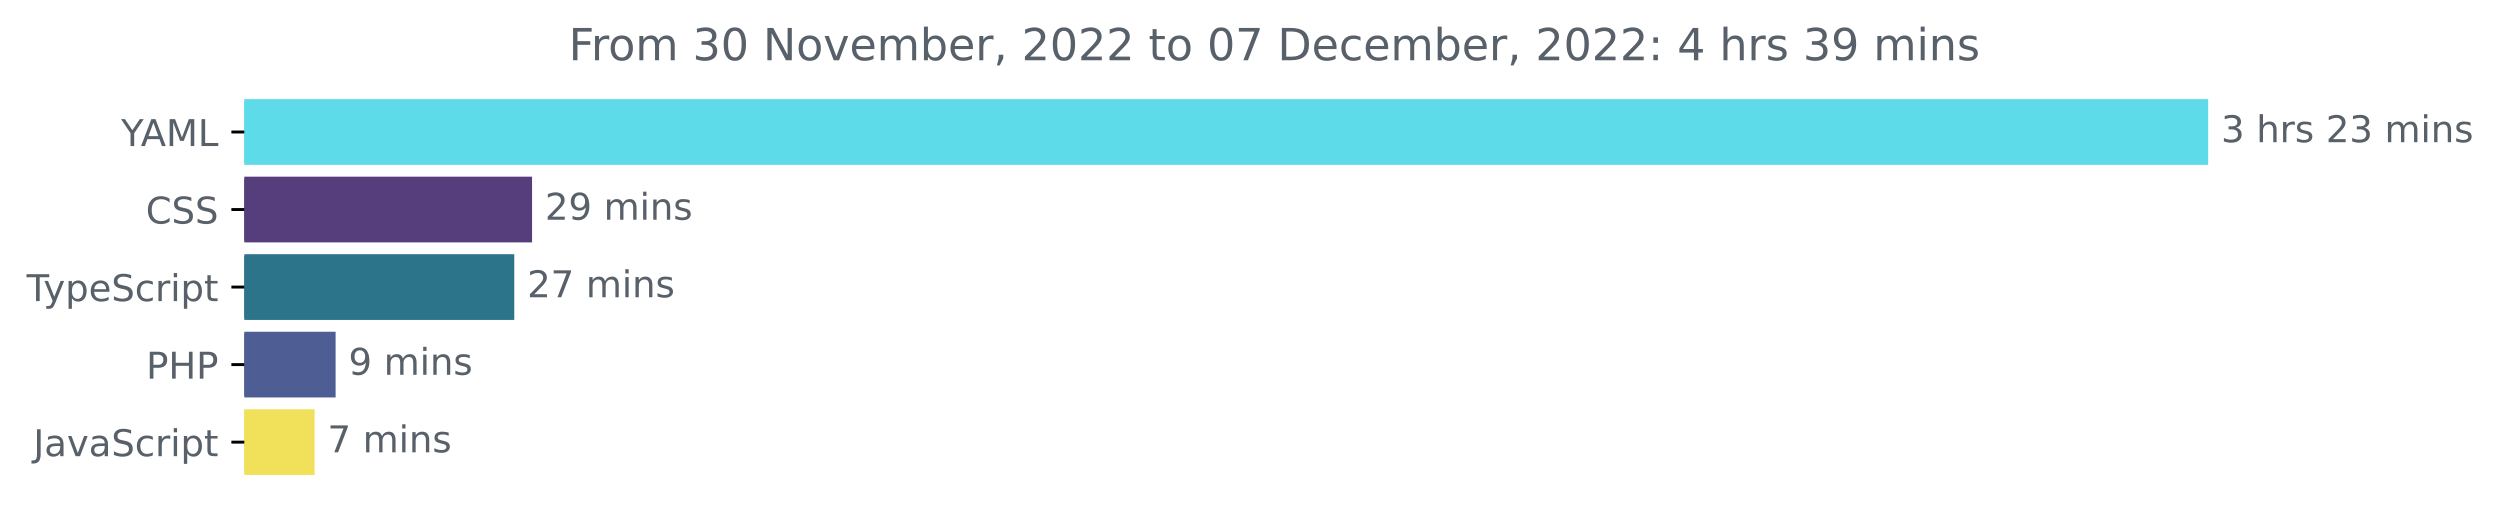
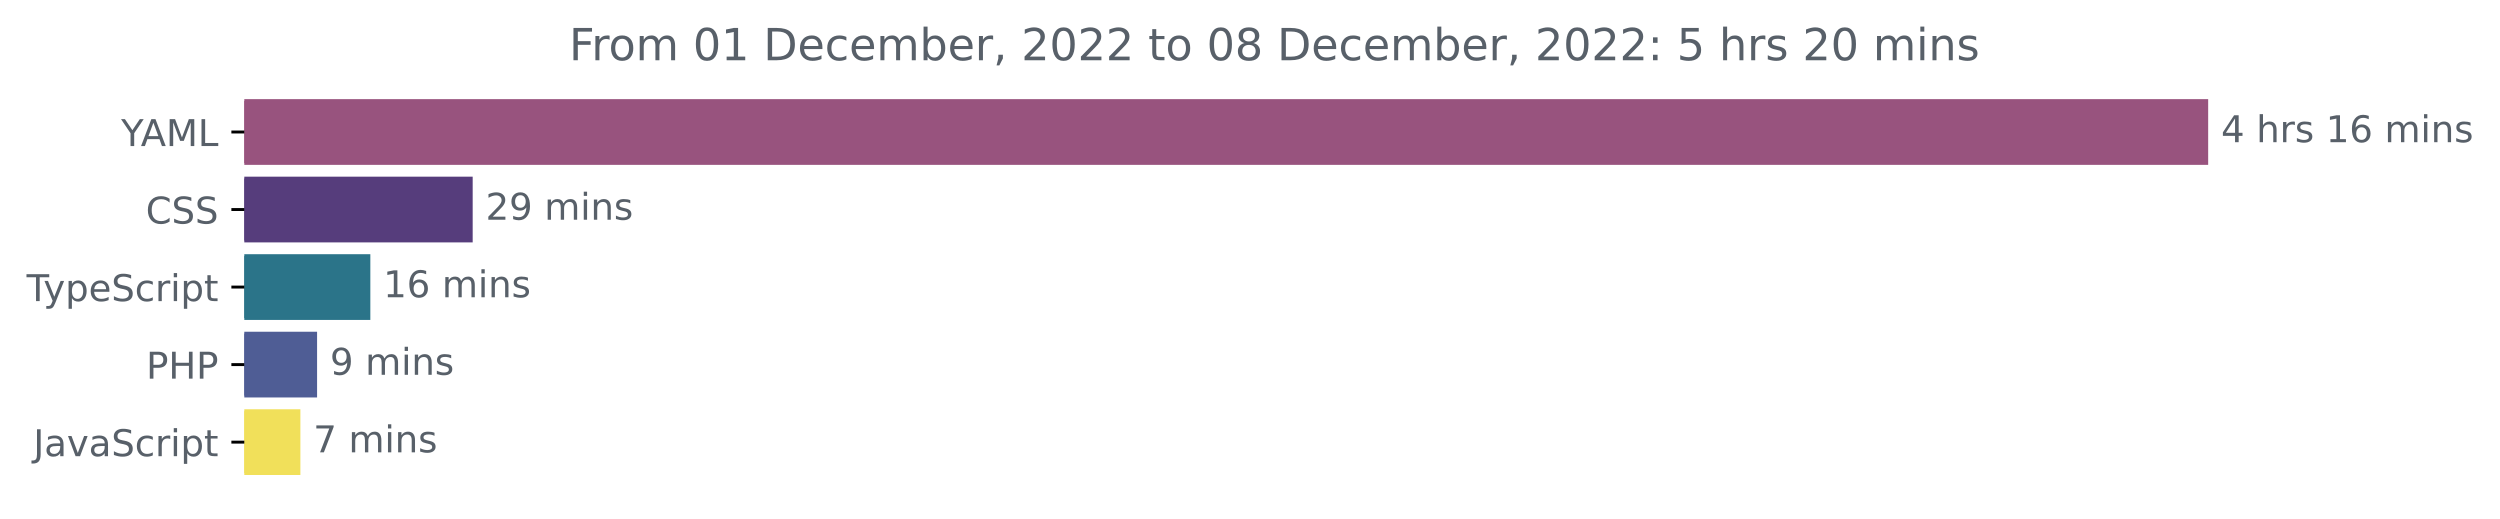
<svg xmlns="http://www.w3.org/2000/svg" xmlns:xlink="http://www.w3.org/1999/xlink" width="677.144pt" height="140.398pt" viewBox="0 0 677.144 140.398" version="1.1">
  <defs>
    <style type="text/css">*{stroke-linejoin: round; stroke-linecap: butt}</style>
  </defs>
  <g id="figure_1">
    <g id="patch_1">
      <path d="M -0 140.398  L 677.144 140.398  L 677.144 0  L -0 0  L -0 140.398  z " style="fill: none" />
    </g>
    <g id="axes_1">
      <g id="patch_2">
-         <path d="M 66.17 27.358  L 597.599 27.358  L 597.599 44.158  L 66.17 44.158  z " clip-path="url(#p6d901486c5)" style="fill: #5ddbe8; stroke: #5ddbe8; stroke-linejoin: miter" />
+         <path d="M 66.17 27.358  L 597.599 27.358  L 597.599 44.158  L 66.17 44.158  z " clip-path="url(#pd23501d26c)" style="fill: #98537e; stroke: #98537e; stroke-linejoin: miter" />
      </g>
      <g id="patch_3">
-         <path d="M 66.17 48.358  L 143.611 48.358  L 143.611 65.158  L 66.17 65.158  z " clip-path="url(#p6d901486c5)" style="fill: #563d7c; stroke: #563d7c; stroke-linejoin: miter" />
+         <path d="M 66.17 48.358  L 127.53 48.358  L 127.53 65.158  L 66.17 65.158  z " clip-path="url(#pd23501d26c)" style="fill: #563d7c; stroke: #563d7c; stroke-linejoin: miter" />
      </g>
      <g id="patch_4">
-         <path d="M 66.17 69.358  L 138.794 69.358  L 138.794 86.158  L 66.17 86.158  z " clip-path="url(#p6d901486c5)" style="fill: #2b7489; stroke: #2b7489; stroke-linejoin: miter" />
+         <path d="M 66.17 69.358  L 99.808 69.358  L 99.808 86.158  L 66.17 86.158  z " clip-path="url(#pd23501d26c)" style="fill: #2b7489; stroke: #2b7489; stroke-linejoin: miter" />
      </g>
      <g id="patch_5">
-         <path d="M 66.17 90.358  L 90.402 90.358  L 90.402 107.158  L 66.17 107.158  z " clip-path="url(#p6d901486c5)" style="fill: #4f5d95; stroke: #4f5d95; stroke-linejoin: miter" />
+         <path d="M 66.17 90.358  L 85.383 90.358  L 85.383 107.158  L 66.17 107.158  z " clip-path="url(#pd23501d26c)" style="fill: #4f5d95; stroke: #4f5d95; stroke-linejoin: miter" />
      </g>
      <g id="patch_6">
-         <path d="M 66.17 111.358  L 84.709 111.358  L 84.709 128.158  L 66.17 128.158  z " clip-path="url(#p6d901486c5)" style="fill: #f1e05a; stroke: #f1e05a; stroke-linejoin: miter" />
+         <path d="M 66.17 111.358  L 80.862 111.358  L 80.862 128.158  L 66.17 128.158  z " clip-path="url(#pd23501d26c)" style="fill: #f1e05a; stroke: #f1e05a; stroke-linejoin: miter" />
      </g>
      <g id="matplotlib.axis_1" />
      <g id="matplotlib.axis_2">
        <g id="ytick_1">
          <g id="line2d_1">
            <defs>
-               <path id="md868c7a009" d="M 0 0  L -3.5 0  " style="stroke: #000000; stroke-width: 0.8" />
+               <path id="m6e20e11e80" d="M 0 0  L -3.5 0  " style="stroke: #000000; stroke-width: 0.8" />
            </defs>
            <g>
-               <use xlink:href="#md868c7a009" x="66.17" y="35.758" style="stroke: #000000; stroke-width: 0.8" />
+               <use xlink:href="#m6e20e11e80" x="66.17" y="35.758" style="stroke: #000000; stroke-width: 0.8" />
            </g>
          </g>
          <g id="text_1">
            <g style="fill: #586069" transform="translate(32.79688 39.55734)scale(0.1 -0.1)">
              <defs>
                <path id="DejaVuSans-59" d="M -13 4666  L 666 4666  L 1959 2747  L 3244 4666  L 3922 4666  L 2272 2222  L 2272 0  L 1638 0  L 1638 2222  L -13 4666  z " transform="scale(0.015625)" />
                <path id="DejaVuSans-41" d="M 2188 4044  L 1331 1722  L 3047 1722  L 2188 4044  z M 1831 4666  L 2547 4666  L 4325 0  L 3669 0  L 3244 1197  L 1141 1197  L 716 0  L 50 0  L 1831 4666  z " transform="scale(0.015625)" />
                <path id="DejaVuSans-4d" d="M 628 4666  L 1569 4666  L 2759 1491  L 3956 4666  L 4897 4666  L 4897 0  L 4281 0  L 4281 4097  L 3078 897  L 2444 897  L 1241 4097  L 1241 0  L 628 0  L 628 4666  z " transform="scale(0.015625)" />
                <path id="DejaVuSans-4c" d="M 628 4666  L 1259 4666  L 1259 531  L 3531 531  L 3531 0  L 628 0  L 628 4666  z " transform="scale(0.015625)" />
              </defs>
              <use xlink:href="#DejaVuSans-59" />
              <use xlink:href="#DejaVuSans-41" x="53.334" />
              <use xlink:href="#DejaVuSans-4d" x="121.742" />
              <use xlink:href="#DejaVuSans-4c" x="208.021" />
            </g>
          </g>
        </g>
        <g id="ytick_2">
          <g id="line2d_2">
            <g>
-               <use xlink:href="#md868c7a009" x="66.17" y="56.758" style="stroke: #000000; stroke-width: 0.8" />
+               <use xlink:href="#m6e20e11e80" x="66.17" y="56.758" style="stroke: #000000; stroke-width: 0.8" />
            </g>
          </g>
          <g id="text_2">
            <g style="fill: #586069" transform="translate(39.49063 60.55734)scale(0.1 -0.1)">
              <defs>
                <path id="DejaVuSans-43" d="M 4122 4306  L 4122 3641  Q 3803 3938 3442 4084  Q 3081 4231 2675 4231  Q 1875 4231 1450 3742  Q 1025 3253 1025 2328  Q 1025 1406 1450 917  Q 1875 428 2675 428  Q 3081 428 3442 575  Q 3803 722 4122 1019  L 4122 359  Q 3791 134 3420 21  Q 3050 -91 2638 -91  Q 1578 -91 968 557  Q 359 1206 359 2328  Q 359 3453 968 4101  Q 1578 4750 2638 4750  Q 3056 4750 3426 4639  Q 3797 4528 4122 4306  z " transform="scale(0.015625)" />
                <path id="DejaVuSans-53" d="M 3425 4513  L 3425 3897  Q 3066 4069 2747 4153  Q 2428 4238 2131 4238  Q 1616 4238 1336 4038  Q 1056 3838 1056 3469  Q 1056 3159 1242 3001  Q 1428 2844 1947 2747  L 2328 2669  Q 3034 2534 3370 2195  Q 3706 1856 3706 1288  Q 3706 609 3251 259  Q 2797 -91 1919 -91  Q 1588 -91 1214 -16  Q 841 59 441 206  L 441 856  Q 825 641 1194 531  Q 1563 422 1919 422  Q 2459 422 2753 634  Q 3047 847 3047 1241  Q 3047 1584 2836 1778  Q 2625 1972 2144 2069  L 1759 2144  Q 1053 2284 737 2584  Q 422 2884 422 3419  Q 422 4038 858 4394  Q 1294 4750 2059 4750  Q 2388 4750 2728 4690  Q 3069 4631 3425 4513  z " transform="scale(0.015625)" />
              </defs>
              <use xlink:href="#DejaVuSans-43" />
              <use xlink:href="#DejaVuSans-53" x="69.824" />
              <use xlink:href="#DejaVuSans-53" x="133.301" />
            </g>
          </g>
        </g>
        <g id="ytick_3">
          <g id="line2d_3">
            <g>
-               <use xlink:href="#md868c7a009" x="66.17" y="77.758" style="stroke: #000000; stroke-width: 0.8" />
+               <use xlink:href="#m6e20e11e80" x="66.17" y="77.758" style="stroke: #000000; stroke-width: 0.8" />
            </g>
          </g>
          <g id="text_3">
            <g style="fill: #586069" transform="translate(7.2 81.55734)scale(0.1 -0.1)">
              <defs>
                <path id="DejaVuSans-54" d="M -19 4666  L 3928 4666  L 3928 4134  L 2272 4134  L 2272 0  L 1638 0  L 1638 4134  L -19 4134  L -19 4666  z " transform="scale(0.015625)" />
                <path id="DejaVuSans-79" d="M 2059 -325  Q 1816 -950 1584 -1140  Q 1353 -1331 966 -1331  L 506 -1331  L 506 -850  L 844 -850  Q 1081 -850 1212 -737  Q 1344 -625 1503 -206  L 1606 56  L 191 3500  L 800 3500  L 1894 763  L 2988 3500  L 3597 3500  L 2059 -325  z " transform="scale(0.015625)" />
                <path id="DejaVuSans-70" d="M 1159 525  L 1159 -1331  L 581 -1331  L 581 3500  L 1159 3500  L 1159 2969  Q 1341 3281 1617 3432  Q 1894 3584 2278 3584  Q 2916 3584 3314 3078  Q 3713 2572 3713 1747  Q 3713 922 3314 415  Q 2916 -91 2278 -91  Q 1894 -91 1617 61  Q 1341 213 1159 525  z M 3116 1747  Q 3116 2381 2855 2742  Q 2594 3103 2138 3103  Q 1681 3103 1420 2742  Q 1159 2381 1159 1747  Q 1159 1113 1420 752  Q 1681 391 2138 391  Q 2594 391 2855 752  Q 3116 1113 3116 1747  z " transform="scale(0.015625)" />
                <path id="DejaVuSans-65" d="M 3597 1894  L 3597 1613  L 953 1613  Q 991 1019 1311 708  Q 1631 397 2203 397  Q 2534 397 2845 478  Q 3156 559 3463 722  L 3463 178  Q 3153 47 2828 -22  Q 2503 -91 2169 -91  Q 1331 -91 842 396  Q 353 884 353 1716  Q 353 2575 817 3079  Q 1281 3584 2069 3584  Q 2775 3584 3186 3129  Q 3597 2675 3597 1894  z M 3022 2063  Q 3016 2534 2758 2815  Q 2500 3097 2075 3097  Q 1594 3097 1305 2825  Q 1016 2553 972 2059  L 3022 2063  z " transform="scale(0.015625)" />
                <path id="DejaVuSans-63" d="M 3122 3366  L 3122 2828  Q 2878 2963 2633 3030  Q 2388 3097 2138 3097  Q 1578 3097 1268 2742  Q 959 2388 959 1747  Q 959 1106 1268 751  Q 1578 397 2138 397  Q 2388 397 2633 464  Q 2878 531 3122 666  L 3122 134  Q 2881 22 2623 -34  Q 2366 -91 2075 -91  Q 1284 -91 818 406  Q 353 903 353 1747  Q 353 2603 823 3093  Q 1294 3584 2113 3584  Q 2378 3584 2631 3529  Q 2884 3475 3122 3366  z " transform="scale(0.015625)" />
                <path id="DejaVuSans-72" d="M 2631 2963  Q 2534 3019 2420 3045  Q 2306 3072 2169 3072  Q 1681 3072 1420 2755  Q 1159 2438 1159 1844  L 1159 0  L 581 0  L 581 3500  L 1159 3500  L 1159 2956  Q 1341 3275 1631 3429  Q 1922 3584 2338 3584  Q 2397 3584 2469 3576  Q 2541 3569 2628 3553  L 2631 2963  z " transform="scale(0.015625)" />
                <path id="DejaVuSans-69" d="M 603 3500  L 1178 3500  L 1178 0  L 603 0  L 603 3500  z M 603 4863  L 1178 4863  L 1178 4134  L 603 4134  L 603 4863  z " transform="scale(0.015625)" />
                <path id="DejaVuSans-74" d="M 1172 4494  L 1172 3500  L 2356 3500  L 2356 3053  L 1172 3053  L 1172 1153  Q 1172 725 1289 603  Q 1406 481 1766 481  L 2356 481  L 2356 0  L 1766 0  Q 1100 0 847 248  Q 594 497 594 1153  L 594 3053  L 172 3053  L 172 3500  L 594 3500  L 594 4494  L 1172 4494  z " transform="scale(0.015625)" />
              </defs>
              <use xlink:href="#DejaVuSans-54" />
              <use xlink:href="#DejaVuSans-79" x="45.459" />
              <use xlink:href="#DejaVuSans-70" x="104.639" />
              <use xlink:href="#DejaVuSans-65" x="168.115" />
              <use xlink:href="#DejaVuSans-53" x="229.639" />
              <use xlink:href="#DejaVuSans-63" x="293.115" />
              <use xlink:href="#DejaVuSans-72" x="348.096" />
              <use xlink:href="#DejaVuSans-69" x="389.209" />
              <use xlink:href="#DejaVuSans-70" x="416.992" />
              <use xlink:href="#DejaVuSans-74" x="480.469" />
            </g>
          </g>
        </g>
        <g id="ytick_4">
          <g id="line2d_4">
            <g>
-               <use xlink:href="#md868c7a009" x="66.17" y="98.758" style="stroke: #000000; stroke-width: 0.8" />
+               <use xlink:href="#m6e20e11e80" x="66.17" y="98.758" style="stroke: #000000; stroke-width: 0.8" />
            </g>
          </g>
          <g id="text_4">
            <g style="fill: #586069" transform="translate(39.59063 102.5573)scale(0.1 -0.1)">
              <defs>
                <path id="DejaVuSans-50" d="M 1259 4147  L 1259 2394  L 2053 2394  Q 2494 2394 2734 2622  Q 2975 2850 2975 3272  Q 2975 3691 2734 3919  Q 2494 4147 2053 4147  L 1259 4147  z M 628 4666  L 2053 4666  Q 2838 4666 3239 4311  Q 3641 3956 3641 3272  Q 3641 2581 3239 2228  Q 2838 1875 2053 1875  L 1259 1875  L 1259 0  L 628 0  L 628 4666  z " transform="scale(0.015625)" />
                <path id="DejaVuSans-48" d="M 628 4666  L 1259 4666  L 1259 2753  L 3553 2753  L 3553 4666  L 4184 4666  L 4184 0  L 3553 0  L 3553 2222  L 1259 2222  L 1259 0  L 628 0  L 628 4666  z " transform="scale(0.015625)" />
              </defs>
              <use xlink:href="#DejaVuSans-50" />
              <use xlink:href="#DejaVuSans-48" x="60.303" />
              <use xlink:href="#DejaVuSans-50" x="135.498" />
            </g>
          </g>
        </g>
        <g id="ytick_5">
          <g id="line2d_5">
            <g>
-               <use xlink:href="#md868c7a009" x="66.17" y="119.758" style="stroke: #000000; stroke-width: 0.8" />
+               <use xlink:href="#m6e20e11e80" x="66.17" y="119.758" style="stroke: #000000; stroke-width: 0.8" />
            </g>
          </g>
          <g id="text_5">
            <g style="fill: #586069" transform="translate(9.040625 123.5573)scale(0.1 -0.1)">
              <defs>
                <path id="DejaVuSans-4a" d="M 628 4666  L 1259 4666  L 1259 325  Q 1259 -519 939 -900  Q 619 -1281 -91 -1281  L -331 -1281  L -331 -750  L -134 -750  Q 284 -750 456 -515  Q 628 -281 628 325  L 628 4666  z " transform="scale(0.015625)" />
                <path id="DejaVuSans-61" d="M 2194 1759  Q 1497 1759 1228 1600  Q 959 1441 959 1056  Q 959 750 1161 570  Q 1363 391 1709 391  Q 2188 391 2477 730  Q 2766 1069 2766 1631  L 2766 1759  L 2194 1759  z M 3341 1997  L 3341 0  L 2766 0  L 2766 531  Q 2569 213 2275 61  Q 1981 -91 1556 -91  Q 1019 -91 701 211  Q 384 513 384 1019  Q 384 1609 779 1909  Q 1175 2209 1959 2209  L 2766 2209  L 2766 2266  Q 2766 2663 2505 2880  Q 2244 3097 1772 3097  Q 1472 3097 1187 3025  Q 903 2953 641 2809  L 641 3341  Q 956 3463 1253 3523  Q 1550 3584 1831 3584  Q 2591 3584 2966 3190  Q 3341 2797 3341 1997  z " transform="scale(0.015625)" />
                <path id="DejaVuSans-76" d="M 191 3500  L 800 3500  L 1894 563  L 2988 3500  L 3597 3500  L 2284 0  L 1503 0  L 191 3500  z " transform="scale(0.015625)" />
              </defs>
              <use xlink:href="#DejaVuSans-4a" />
              <use xlink:href="#DejaVuSans-61" x="29.492" />
              <use xlink:href="#DejaVuSans-76" x="90.771" />
              <use xlink:href="#DejaVuSans-61" x="149.951" />
              <use xlink:href="#DejaVuSans-53" x="211.23" />
              <use xlink:href="#DejaVuSans-63" x="274.707" />
              <use xlink:href="#DejaVuSans-72" x="329.688" />
              <use xlink:href="#DejaVuSans-69" x="370.801" />
              <use xlink:href="#DejaVuSans-70" x="398.584" />
              <use xlink:href="#DejaVuSans-74" x="462.061" />
            </g>
          </g>
        </g>
      </g>
      <g id="text_6">
        <g style="fill: #586069" transform="translate(601.5989 38.5175)scale(0.1 -0.1)">
          <defs>
-             <path id="DejaVuSans-33" d="M 2597 2516  Q 3050 2419 3304 2112  Q 3559 1806 3559 1356  Q 3559 666 3084 287  Q 2609 -91 1734 -91  Q 1441 -91 1130 -33  Q 819 25 488 141  L 488 750  Q 750 597 1062 519  Q 1375 441 1716 441  Q 2309 441 2620 675  Q 2931 909 2931 1356  Q 2931 1769 2642 2001  Q 2353 2234 1838 2234  L 1294 2234  L 1294 2753  L 1863 2753  Q 2328 2753 2575 2939  Q 2822 3125 2822 3475  Q 2822 3834 2567 4026  Q 2313 4219 1838 4219  Q 1578 4219 1281 4162  Q 984 4106 628 3988  L 628 4550  Q 988 4650 1302 4700  Q 1616 4750 1894 4750  Q 2613 4750 3031 4423  Q 3450 4097 3450 3541  Q 3450 3153 3228 2886  Q 3006 2619 2597 2516  z " transform="scale(0.015625)" />
+             <path id="DejaVuSans-34" d="M 2419 4116  L 825 1625  L 2419 1625  L 2419 4116  z M 2253 4666  L 3047 4666  L 3047 1625  L 3713 1625  L 3713 1100  L 3047 1100  L 3047 0  L 2419 0  L 2419 1100  L 313 1100  L 313 1709  L 2253 4666  z " transform="scale(0.015625)" />
            <path id="DejaVuSans-20" transform="scale(0.015625)" />
            <path id="DejaVuSans-68" d="M 3513 2113  L 3513 0  L 2938 0  L 2938 2094  Q 2938 2591 2744 2837  Q 2550 3084 2163 3084  Q 1697 3084 1428 2787  Q 1159 2491 1159 1978  L 1159 0  L 581 0  L 581 4863  L 1159 4863  L 1159 2956  Q 1366 3272 1645 3428  Q 1925 3584 2291 3584  Q 2894 3584 3203 3211  Q 3513 2838 3513 2113  z " transform="scale(0.015625)" />
            <path id="DejaVuSans-73" d="M 2834 3397  L 2834 2853  Q 2591 2978 2328 3040  Q 2066 3103 1784 3103  Q 1356 3103 1142 2972  Q 928 2841 928 2578  Q 928 2378 1081 2264  Q 1234 2150 1697 2047  L 1894 2003  Q 2506 1872 2764 1633  Q 3022 1394 3022 966  Q 3022 478 2636 193  Q 2250 -91 1575 -91  Q 1294 -91 989 -36  Q 684 19 347 128  L 347 722  Q 666 556 975 473  Q 1284 391 1588 391  Q 1994 391 2212 530  Q 2431 669 2431 922  Q 2431 1156 2273 1281  Q 2116 1406 1581 1522  L 1381 1569  Q 847 1681 609 1914  Q 372 2147 372 2553  Q 372 3047 722 3315  Q 1072 3584 1716 3584  Q 2034 3584 2315 3537  Q 2597 3491 2834 3397  z " transform="scale(0.015625)" />
-             <path id="DejaVuSans-32" d="M 1228 531  L 3431 531  L 3431 0  L 469 0  L 469 531  Q 828 903 1448 1529  Q 2069 2156 2228 2338  Q 2531 2678 2651 2914  Q 2772 3150 2772 3378  Q 2772 3750 2511 3984  Q 2250 4219 1831 4219  Q 1534 4219 1204 4116  Q 875 4013 500 3803  L 500 4441  Q 881 4594 1212 4672  Q 1544 4750 1819 4750  Q 2544 4750 2975 4387  Q 3406 4025 3406 3419  Q 3406 3131 3298 2873  Q 3191 2616 2906 2266  Q 2828 2175 2409 1742  Q 1991 1309 1228 531  z " transform="scale(0.015625)" />
+             <path id="DejaVuSans-31" d="M 794 531  L 1825 531  L 1825 4091  L 703 3866  L 703 4441  L 1819 4666  L 2450 4666  L 2450 531  L 3481 531  L 3481 0  L 794 0  L 794 531  z " transform="scale(0.015625)" />
+             <path id="DejaVuSans-36" d="M 2113 2584  Q 1688 2584 1439 2293  Q 1191 2003 1191 1497  Q 1191 994 1439 701  Q 1688 409 2113 409  Q 2538 409 2786 701  Q 3034 994 3034 1497  Q 3034 2003 2786 2293  Q 2538 2584 2113 2584  z M 3366 4563  L 3366 3988  Q 3128 4100 2886 4159  Q 2644 4219 2406 4219  Q 1781 4219 1451 3797  Q 1122 3375 1075 2522  Q 1259 2794 1537 2939  Q 1816 3084 2150 3084  Q 2853 3084 3261 2657  Q 3669 2231 3669 1497  Q 3669 778 3244 343  Q 2819 -91 2113 -91  Q 1303 -91 875 529  Q 447 1150 447 2328  Q 447 3434 972 4092  Q 1497 4750 2381 4750  Q 2619 4750 2861 4703  Q 3103 4656 3366 4563  z " transform="scale(0.015625)" />
            <path id="DejaVuSans-6d" d="M 3328 2828  Q 3544 3216 3844 3400  Q 4144 3584 4550 3584  Q 5097 3584 5394 3201  Q 5691 2819 5691 2113  L 5691 0  L 5113 0  L 5113 2094  Q 5113 2597 4934 2840  Q 4756 3084 4391 3084  Q 3944 3084 3684 2787  Q 3425 2491 3425 1978  L 3425 0  L 2847 0  L 2847 2094  Q 2847 2600 2669 2842  Q 2491 3084 2119 3084  Q 1678 3084 1418 2786  Q 1159 2488 1159 1978  L 1159 0  L 581 0  L 581 3500  L 1159 3500  L 1159 2956  Q 1356 3278 1631 3431  Q 1906 3584 2284 3584  Q 2666 3584 2933 3390  Q 3200 3197 3328 2828  z " transform="scale(0.015625)" />
            <path id="DejaVuSans-6e" d="M 3513 2113  L 3513 0  L 2938 0  L 2938 2094  Q 2938 2591 2744 2837  Q 2550 3084 2163 3084  Q 1697 3084 1428 2787  Q 1159 2491 1159 1978  L 1159 0  L 581 0  L 581 3500  L 1159 3500  L 1159 2956  Q 1366 3272 1645 3428  Q 1925 3584 2291 3584  Q 2894 3584 3203 3211  Q 3513 2838 3513 2113  z " transform="scale(0.015625)" />
          </defs>
-           <use xlink:href="#DejaVuSans-33" />
+           <use xlink:href="#DejaVuSans-34" />
          <use xlink:href="#DejaVuSans-20" x="63.623" />
          <use xlink:href="#DejaVuSans-68" x="95.41" />
          <use xlink:href="#DejaVuSans-72" x="158.789" />
          <use xlink:href="#DejaVuSans-73" x="199.902" />
          <use xlink:href="#DejaVuSans-20" x="252.002" />
-           <use xlink:href="#DejaVuSans-32" x="283.789" />
-           <use xlink:href="#DejaVuSans-33" x="347.412" />
+           <use xlink:href="#DejaVuSans-31" x="283.789" />
+           <use xlink:href="#DejaVuSans-36" x="347.412" />
          <use xlink:href="#DejaVuSans-20" x="411.035" />
          <use xlink:href="#DejaVuSans-6d" x="442.822" />
          <use xlink:href="#DejaVuSans-69" x="540.234" />
          <use xlink:href="#DejaVuSans-6e" x="568.018" />
          <use xlink:href="#DejaVuSans-73" x="631.396" />
        </g>
      </g>
      <g id="text_7">
-         <g style="fill: #586069" transform="translate(147.611 59.5175)scale(0.1 -0.1)">
+         <g style="fill: #586069" transform="translate(131.5299 59.5175)scale(0.1 -0.1)">
          <defs>
+             <path id="DejaVuSans-32" d="M 1228 531  L 3431 531  L 3431 0  L 469 0  L 469 531  Q 828 903 1448 1529  Q 2069 2156 2228 2338  Q 2531 2678 2651 2914  Q 2772 3150 2772 3378  Q 2772 3750 2511 3984  Q 2250 4219 1831 4219  Q 1534 4219 1204 4116  Q 875 4013 500 3803  L 500 4441  Q 881 4594 1212 4672  Q 1544 4750 1819 4750  Q 2544 4750 2975 4387  Q 3406 4025 3406 3419  Q 3406 3131 3298 2873  Q 3191 2616 2906 2266  Q 2828 2175 2409 1742  Q 1991 1309 1228 531  z " transform="scale(0.015625)" />
            <path id="DejaVuSans-39" d="M 703 97  L 703 672  Q 941 559 1184 500  Q 1428 441 1663 441  Q 2288 441 2617 861  Q 2947 1281 2994 2138  Q 2813 1869 2534 1725  Q 2256 1581 1919 1581  Q 1219 1581 811 2004  Q 403 2428 403 3163  Q 403 3881 828 4315  Q 1253 4750 1959 4750  Q 2769 4750 3195 4129  Q 3622 3509 3622 2328  Q 3622 1225 3098 567  Q 2575 -91 1691 -91  Q 1453 -91 1209 -44  Q 966 3 703 97  z M 1959 2075  Q 2384 2075 2632 2365  Q 2881 2656 2881 3163  Q 2881 3666 2632 3958  Q 2384 4250 1959 4250  Q 1534 4250 1286 3958  Q 1038 3666 1038 3163  Q 1038 2656 1286 2365  Q 1534 2075 1959 2075  z " transform="scale(0.015625)" />
          </defs>
          <use xlink:href="#DejaVuSans-32" />
          <use xlink:href="#DejaVuSans-39" x="63.623" />
          <use xlink:href="#DejaVuSans-20" x="127.246" />
          <use xlink:href="#DejaVuSans-6d" x="159.033" />
          <use xlink:href="#DejaVuSans-69" x="256.445" />
          <use xlink:href="#DejaVuSans-6e" x="284.229" />
          <use xlink:href="#DejaVuSans-73" x="347.607" />
        </g>
      </g>
      <g id="text_8">
-         <g style="fill: #586069" transform="translate(142.7938 80.5175)scale(0.1 -0.1)">
-           <defs>
-             <path id="DejaVuSans-37" d="M 525 4666  L 3525 4666  L 3525 4397  L 1831 0  L 1172 0  L 2766 4134  L 525 4134  L 525 4666  z " transform="scale(0.015625)" />
-           </defs>
-           <use xlink:href="#DejaVuSans-32" />
-           <use xlink:href="#DejaVuSans-37" x="63.623" />
+         <g style="fill: #586069" transform="translate(103.8084 80.5175)scale(0.1 -0.1)">
+           <use xlink:href="#DejaVuSans-31" />
+           <use xlink:href="#DejaVuSans-36" x="63.623" />
          <use xlink:href="#DejaVuSans-20" x="127.246" />
          <use xlink:href="#DejaVuSans-6d" x="159.033" />
          <use xlink:href="#DejaVuSans-69" x="256.445" />
          <use xlink:href="#DejaVuSans-6e" x="284.229" />
          <use xlink:href="#DejaVuSans-73" x="347.607" />
        </g>
      </g>
      <g id="text_9">
-         <g style="fill: #586069" transform="translate(94.40246 101.5175)scale(0.1 -0.1)">
+         <g style="fill: #586069" transform="translate(89.38258 101.5175)scale(0.1 -0.1)">
          <use xlink:href="#DejaVuSans-39" />
          <use xlink:href="#DejaVuSans-20" x="63.623" />
          <use xlink:href="#DejaVuSans-6d" x="95.41" />
          <use xlink:href="#DejaVuSans-69" x="192.822" />
          <use xlink:href="#DejaVuSans-6e" x="220.605" />
          <use xlink:href="#DejaVuSans-73" x="283.984" />
        </g>
      </g>
      <g id="text_10">
-         <g style="fill: #586069" transform="translate(88.70937 122.5175)scale(0.1 -0.1)">
+         <g style="fill: #586069" transform="translate(84.86205 122.5175)scale(0.1 -0.1)">
+           <defs>
+             <path id="DejaVuSans-37" d="M 525 4666  L 3525 4666  L 3525 4397  L 1831 0  L 1172 0  L 2766 4134  L 525 4134  L 525 4666  z " transform="scale(0.015625)" />
+           </defs>
          <use xlink:href="#DejaVuSans-37" />
          <use xlink:href="#DejaVuSans-20" x="63.623" />
          <use xlink:href="#DejaVuSans-6d" x="95.41" />
          <use xlink:href="#DejaVuSans-69" x="192.822" />
          <use xlink:href="#DejaVuSans-6e" x="220.605" />
          <use xlink:href="#DejaVuSans-73" x="283.984" />
        </g>
      </g>
      <g id="text_11">
-         <g style="fill: #586069" transform="translate(154.0469 16.31812)scale(0.12 -0.12)">
+         <g style="fill: #586069" transform="translate(154.1472 16.31812)scale(0.12 -0.12)">
          <defs>
            <path id="DejaVuSans-46" d="M 628 4666  L 3309 4666  L 3309 4134  L 1259 4134  L 1259 2759  L 3109 2759  L 3109 2228  L 1259 2228  L 1259 0  L 628 0  L 628 4666  z " transform="scale(0.015625)" />
            <path id="DejaVuSans-6f" d="M 1959 3097  Q 1497 3097 1228 2736  Q 959 2375 959 1747  Q 959 1119 1226 758  Q 1494 397 1959 397  Q 2419 397 2687 759  Q 2956 1122 2956 1747  Q 2956 2369 2687 2733  Q 2419 3097 1959 3097  z M 1959 3584  Q 2709 3584 3137 3096  Q 3566 2609 3566 1747  Q 3566 888 3137 398  Q 2709 -91 1959 -91  Q 1206 -91 779 398  Q 353 888 353 1747  Q 353 2609 779 3096  Q 1206 3584 1959 3584  z " transform="scale(0.015625)" />
            <path id="DejaVuSans-30" d="M 2034 4250  Q 1547 4250 1301 3770  Q 1056 3291 1056 2328  Q 1056 1369 1301 889  Q 1547 409 2034 409  Q 2525 409 2770 889  Q 3016 1369 3016 2328  Q 3016 3291 2770 3770  Q 2525 4250 2034 4250  z M 2034 4750  Q 2819 4750 3233 4129  Q 3647 3509 3647 2328  Q 3647 1150 3233 529  Q 2819 -91 2034 -91  Q 1250 -91 836 529  Q 422 1150 422 2328  Q 422 3509 836 4129  Q 1250 4750 2034 4750  z " transform="scale(0.015625)" />
-             <path id="DejaVuSans-4e" d="M 628 4666  L 1478 4666  L 3547 763  L 3547 4666  L 4159 4666  L 4159 0  L 3309 0  L 1241 3903  L 1241 0  L 628 0  L 628 4666  z " transform="scale(0.015625)" />
+             <path id="DejaVuSans-44" d="M 1259 4147  L 1259 519  L 2022 519  Q 2988 519 3436 956  Q 3884 1394 3884 2338  Q 3884 3275 3436 3711  Q 2988 4147 2022 4147  L 1259 4147  z M 628 4666  L 1925 4666  Q 3281 4666 3915 4102  Q 4550 3538 4550 2338  Q 4550 1131 3912 565  Q 3275 0 1925 0  L 628 0  L 628 4666  z " transform="scale(0.015625)" />
            <path id="DejaVuSans-62" d="M 3116 1747  Q 3116 2381 2855 2742  Q 2594 3103 2138 3103  Q 1681 3103 1420 2742  Q 1159 2381 1159 1747  Q 1159 1113 1420 752  Q 1681 391 2138 391  Q 2594 391 2855 752  Q 3116 1113 3116 1747  z M 1159 2969  Q 1341 3281 1617 3432  Q 1894 3584 2278 3584  Q 2916 3584 3314 3078  Q 3713 2572 3713 1747  Q 3713 922 3314 415  Q 2916 -91 2278 -91  Q 1894 -91 1617 61  Q 1341 213 1159 525  L 1159 0  L 581 0  L 581 4863  L 1159 4863  L 1159 2969  z " transform="scale(0.015625)" />
            <path id="DejaVuSans-2c" d="M 750 794  L 1409 794  L 1409 256  L 897 -744  L 494 -744  L 750 256  L 750 794  z " transform="scale(0.015625)" />
-             <path id="DejaVuSans-44" d="M 1259 4147  L 1259 519  L 2022 519  Q 2988 519 3436 956  Q 3884 1394 3884 2338  Q 3884 3275 3436 3711  Q 2988 4147 2022 4147  L 1259 4147  z M 628 4666  L 1925 4666  Q 3281 4666 3915 4102  Q 4550 3538 4550 2338  Q 4550 1131 3912 565  Q 3275 0 1925 0  L 628 0  L 628 4666  z " transform="scale(0.015625)" />
+             <path id="DejaVuSans-38" d="M 2034 2216  Q 1584 2216 1326 1975  Q 1069 1734 1069 1313  Q 1069 891 1326 650  Q 1584 409 2034 409  Q 2484 409 2743 651  Q 3003 894 3003 1313  Q 3003 1734 2745 1975  Q 2488 2216 2034 2216  z M 1403 2484  Q 997 2584 770 2862  Q 544 3141 544 3541  Q 544 4100 942 4425  Q 1341 4750 2034 4750  Q 2731 4750 3128 4425  Q 3525 4100 3525 3541  Q 3525 3141 3298 2862  Q 3072 2584 2669 2484  Q 3125 2378 3379 2068  Q 3634 1759 3634 1313  Q 3634 634 3220 271  Q 2806 -91 2034 -91  Q 1263 -91 848 271  Q 434 634 434 1313  Q 434 1759 690 2068  Q 947 2378 1403 2484  z M 1172 3481  Q 1172 3119 1398 2916  Q 1625 2713 2034 2713  Q 2441 2713 2670 2916  Q 2900 3119 2900 3481  Q 2900 3844 2670 4047  Q 2441 4250 2034 4250  Q 1625 4250 1398 4047  Q 1172 3844 1172 3481  z " transform="scale(0.015625)" />
            <path id="DejaVuSans-3a" d="M 750 794  L 1409 794  L 1409 0  L 750 0  L 750 794  z M 750 3309  L 1409 3309  L 1409 2516  L 750 2516  L 750 3309  z " transform="scale(0.015625)" />
-             <path id="DejaVuSans-34" d="M 2419 4116  L 825 1625  L 2419 1625  L 2419 4116  z M 2253 4666  L 3047 4666  L 3047 1625  L 3713 1625  L 3713 1100  L 3047 1100  L 3047 0  L 2419 0  L 2419 1100  L 313 1100  L 313 1709  L 2253 4666  z " transform="scale(0.015625)" />
+             <path id="DejaVuSans-35" d="M 691 4666  L 3169 4666  L 3169 4134  L 1269 4134  L 1269 2991  Q 1406 3038 1543 3061  Q 1681 3084 1819 3084  Q 2600 3084 3056 2656  Q 3513 2228 3513 1497  Q 3513 744 3044 326  Q 2575 -91 1722 -91  Q 1428 -91 1123 -41  Q 819 9 494 109  L 494 744  Q 775 591 1075 516  Q 1375 441 1709 441  Q 2250 441 2565 725  Q 2881 1009 2881 1497  Q 2881 1984 2565 2268  Q 2250 2553 1709 2553  Q 1456 2553 1204 2497  Q 953 2441 691 2322  L 691 4666  z " transform="scale(0.015625)" />
          </defs>
          <use xlink:href="#DejaVuSans-46" />
          <use xlink:href="#DejaVuSans-72" x="50.27" />
          <use xlink:href="#DejaVuSans-6f" x="89.133" />
          <use xlink:href="#DejaVuSans-6d" x="150.314" />
          <use xlink:href="#DejaVuSans-20" x="247.727" />
-           <use xlink:href="#DejaVuSans-33" x="279.514" />
-           <use xlink:href="#DejaVuSans-30" x="343.137" />
+           <use xlink:href="#DejaVuSans-30" x="279.514" />
+           <use xlink:href="#DejaVuSans-31" x="343.137" />
          <use xlink:href="#DejaVuSans-20" x="406.76" />
-           <use xlink:href="#DejaVuSans-4e" x="438.547" />
-           <use xlink:href="#DejaVuSans-6f" x="513.352" />
-           <use xlink:href="#DejaVuSans-76" x="574.533" />
-           <use xlink:href="#DejaVuSans-65" x="633.713" />
-           <use xlink:href="#DejaVuSans-6d" x="695.236" />
-           <use xlink:href="#DejaVuSans-62" x="792.648" />
-           <use xlink:href="#DejaVuSans-65" x="856.125" />
-           <use xlink:href="#DejaVuSans-72" x="917.648" />
-           <use xlink:href="#DejaVuSans-2c" x="958.762" />
-           <use xlink:href="#DejaVuSans-20" x="990.549" />
-           <use xlink:href="#DejaVuSans-32" x="1022.336" />
-           <use xlink:href="#DejaVuSans-30" x="1085.959" />
-           <use xlink:href="#DejaVuSans-32" x="1149.582" />
-           <use xlink:href="#DejaVuSans-32" x="1213.205" />
-           <use xlink:href="#DejaVuSans-20" x="1276.828" />
-           <use xlink:href="#DejaVuSans-74" x="1308.615" />
-           <use xlink:href="#DejaVuSans-6f" x="1347.824" />
-           <use xlink:href="#DejaVuSans-20" x="1409.006" />
-           <use xlink:href="#DejaVuSans-30" x="1440.793" />
-           <use xlink:href="#DejaVuSans-37" x="1504.416" />
-           <use xlink:href="#DejaVuSans-20" x="1568.039" />
-           <use xlink:href="#DejaVuSans-44" x="1599.826" />
-           <use xlink:href="#DejaVuSans-65" x="1676.828" />
-           <use xlink:href="#DejaVuSans-63" x="1738.352" />
-           <use xlink:href="#DejaVuSans-65" x="1793.332" />
-           <use xlink:href="#DejaVuSans-6d" x="1854.855" />
-           <use xlink:href="#DejaVuSans-62" x="1952.268" />
-           <use xlink:href="#DejaVuSans-65" x="2015.744" />
-           <use xlink:href="#DejaVuSans-72" x="2077.268" />
-           <use xlink:href="#DejaVuSans-2c" x="2118.381" />
-           <use xlink:href="#DejaVuSans-20" x="2150.168" />
-           <use xlink:href="#DejaVuSans-32" x="2181.955" />
-           <use xlink:href="#DejaVuSans-30" x="2245.578" />
-           <use xlink:href="#DejaVuSans-32" x="2309.201" />
-           <use xlink:href="#DejaVuSans-32" x="2372.824" />
-           <use xlink:href="#DejaVuSans-3a" x="2436.447" />
-           <use xlink:href="#DejaVuSans-20" x="2470.139" />
-           <use xlink:href="#DejaVuSans-34" x="2501.926" />
-           <use xlink:href="#DejaVuSans-20" x="2565.549" />
-           <use xlink:href="#DejaVuSans-68" x="2597.336" />
-           <use xlink:href="#DejaVuSans-72" x="2660.715" />
-           <use xlink:href="#DejaVuSans-73" x="2701.828" />
-           <use xlink:href="#DejaVuSans-20" x="2753.928" />
-           <use xlink:href="#DejaVuSans-33" x="2785.715" />
-           <use xlink:href="#DejaVuSans-39" x="2849.338" />
-           <use xlink:href="#DejaVuSans-20" x="2912.961" />
-           <use xlink:href="#DejaVuSans-6d" x="2944.748" />
-           <use xlink:href="#DejaVuSans-69" x="3042.16" />
-           <use xlink:href="#DejaVuSans-6e" x="3069.943" />
-           <use xlink:href="#DejaVuSans-73" x="3133.322" />
+           <use xlink:href="#DejaVuSans-44" x="438.547" />
+           <use xlink:href="#DejaVuSans-65" x="515.549" />
+           <use xlink:href="#DejaVuSans-63" x="577.072" />
+           <use xlink:href="#DejaVuSans-65" x="632.053" />
+           <use xlink:href="#DejaVuSans-6d" x="693.576" />
+           <use xlink:href="#DejaVuSans-62" x="790.988" />
+           <use xlink:href="#DejaVuSans-65" x="854.465" />
+           <use xlink:href="#DejaVuSans-72" x="915.988" />
+           <use xlink:href="#DejaVuSans-2c" x="957.102" />
+           <use xlink:href="#DejaVuSans-20" x="988.889" />
+           <use xlink:href="#DejaVuSans-32" x="1020.676" />
+           <use xlink:href="#DejaVuSans-30" x="1084.299" />
+           <use xlink:href="#DejaVuSans-32" x="1147.922" />
+           <use xlink:href="#DejaVuSans-32" x="1211.545" />
+           <use xlink:href="#DejaVuSans-20" x="1275.168" />
+           <use xlink:href="#DejaVuSans-74" x="1306.955" />
+           <use xlink:href="#DejaVuSans-6f" x="1346.164" />
+           <use xlink:href="#DejaVuSans-20" x="1407.346" />
+           <use xlink:href="#DejaVuSans-30" x="1439.133" />
+           <use xlink:href="#DejaVuSans-38" x="1502.756" />
+           <use xlink:href="#DejaVuSans-20" x="1566.379" />
+           <use xlink:href="#DejaVuSans-44" x="1598.166" />
+           <use xlink:href="#DejaVuSans-65" x="1675.168" />
+           <use xlink:href="#DejaVuSans-63" x="1736.691" />
+           <use xlink:href="#DejaVuSans-65" x="1791.672" />
+           <use xlink:href="#DejaVuSans-6d" x="1853.195" />
+           <use xlink:href="#DejaVuSans-62" x="1950.607" />
+           <use xlink:href="#DejaVuSans-65" x="2014.084" />
+           <use xlink:href="#DejaVuSans-72" x="2075.607" />
+           <use xlink:href="#DejaVuSans-2c" x="2116.721" />
+           <use xlink:href="#DejaVuSans-20" x="2148.508" />
+           <use xlink:href="#DejaVuSans-32" x="2180.295" />
+           <use xlink:href="#DejaVuSans-30" x="2243.918" />
+           <use xlink:href="#DejaVuSans-32" x="2307.541" />
+           <use xlink:href="#DejaVuSans-32" x="2371.164" />
+           <use xlink:href="#DejaVuSans-3a" x="2434.787" />
+           <use xlink:href="#DejaVuSans-20" x="2468.479" />
+           <use xlink:href="#DejaVuSans-35" x="2500.266" />
+           <use xlink:href="#DejaVuSans-20" x="2563.889" />
+           <use xlink:href="#DejaVuSans-68" x="2595.676" />
+           <use xlink:href="#DejaVuSans-72" x="2659.055" />
+           <use xlink:href="#DejaVuSans-73" x="2700.168" />
+           <use xlink:href="#DejaVuSans-20" x="2752.268" />
+           <use xlink:href="#DejaVuSans-32" x="2784.055" />
+           <use xlink:href="#DejaVuSans-30" x="2847.678" />
+           <use xlink:href="#DejaVuSans-20" x="2911.301" />
+           <use xlink:href="#DejaVuSans-6d" x="2943.088" />
+           <use xlink:href="#DejaVuSans-69" x="3040.5" />
+           <use xlink:href="#DejaVuSans-6e" x="3068.283" />
+           <use xlink:href="#DejaVuSans-73" x="3131.662" />
        </g>
      </g>
    </g>
  </g>
  <defs>
-     <clipPath id="p6d901486c5">
+     <clipPath id="pd23501d26c">
      <rect x="66.17" y="22.318" width="558" height="110.88" />
    </clipPath>
  </defs>
</svg>
